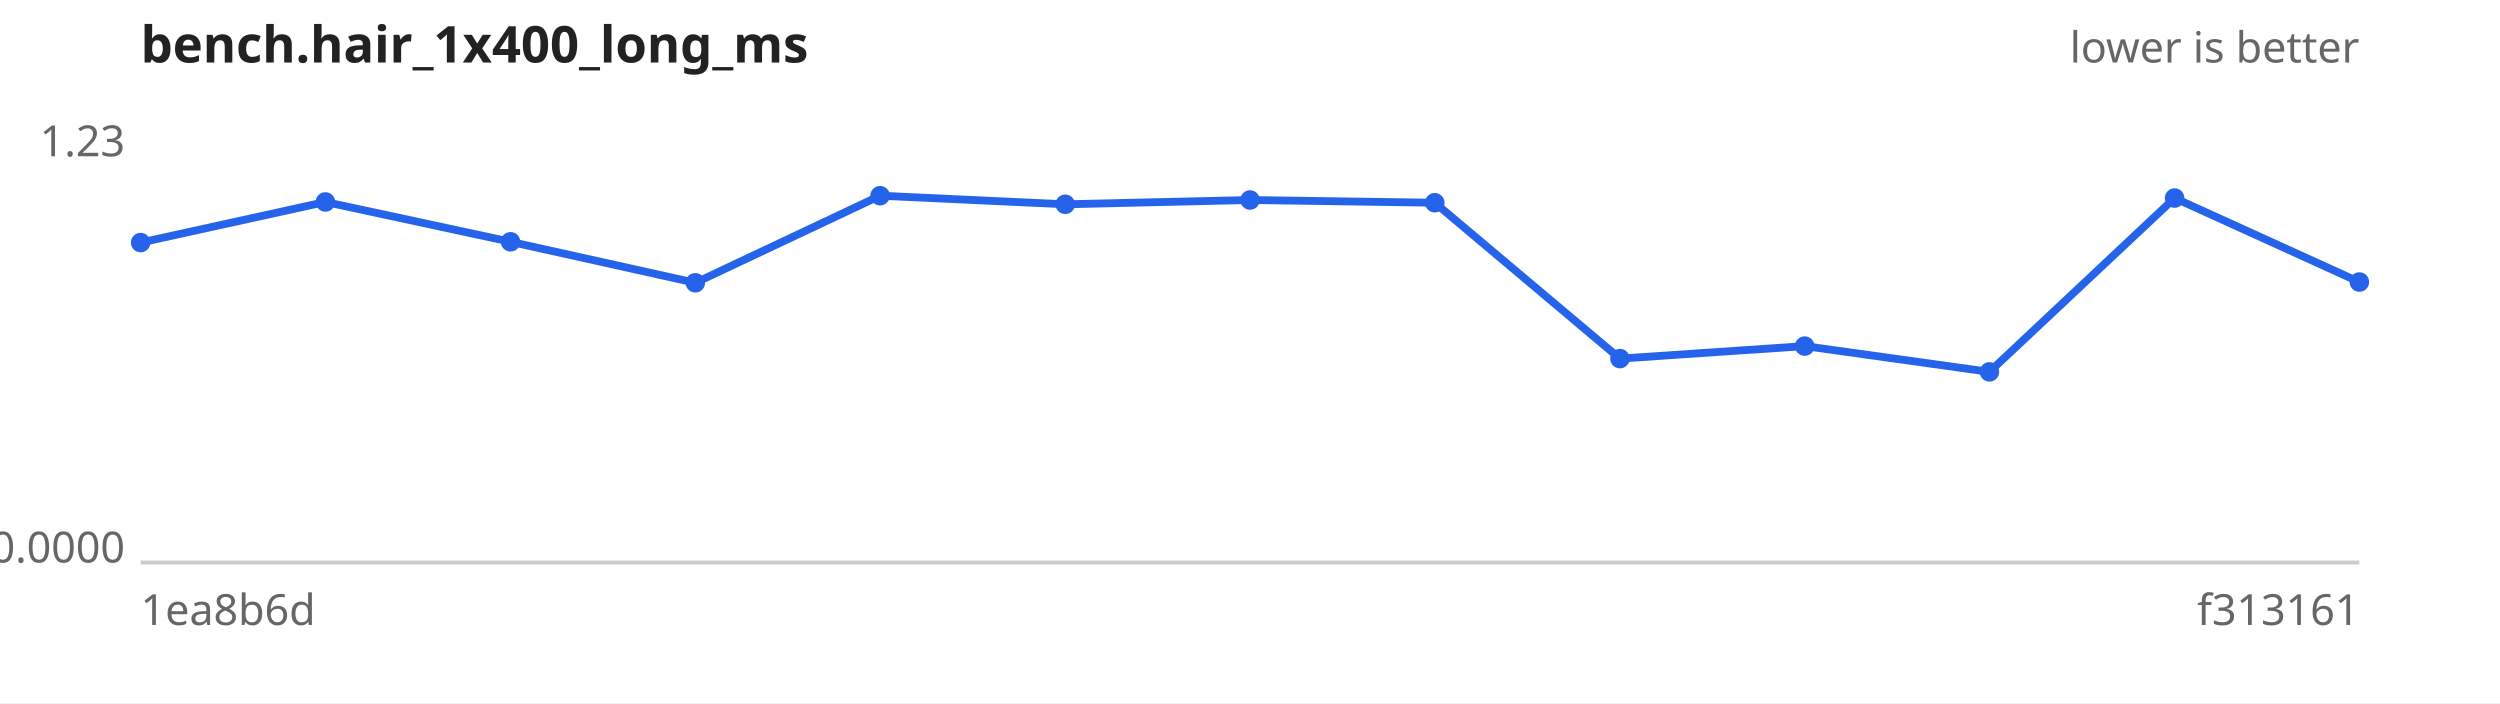
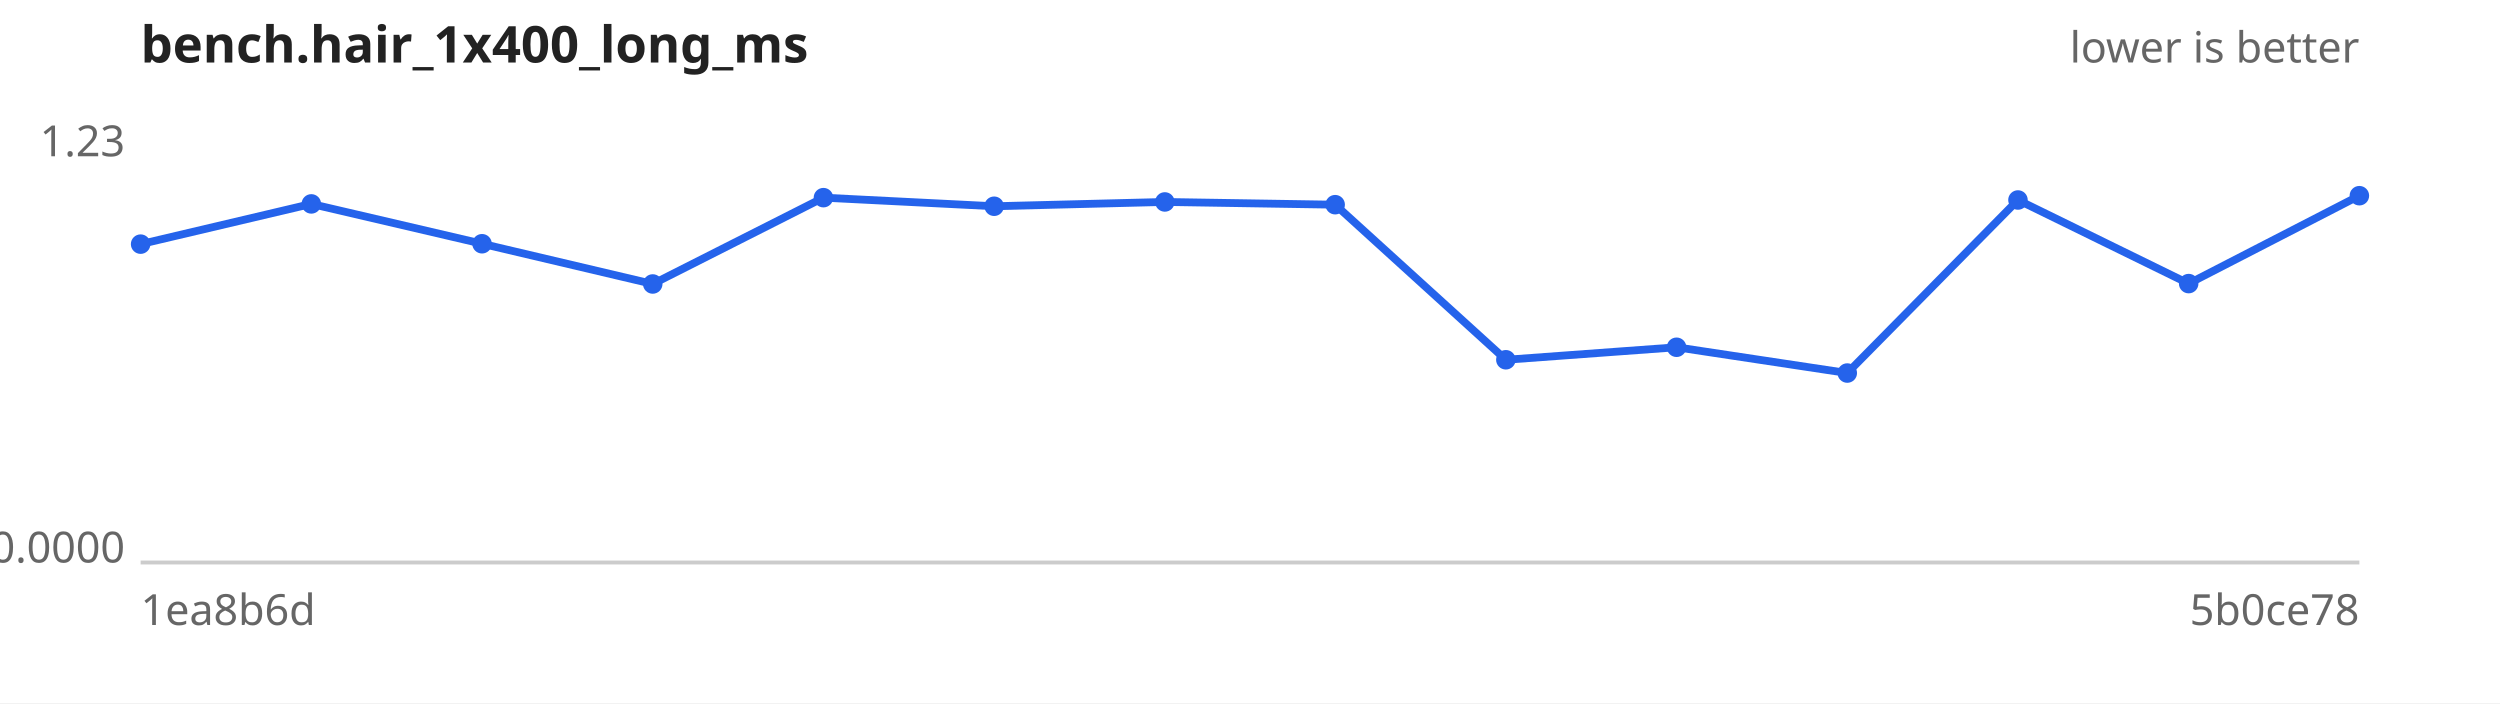
<svg xmlns="http://www.w3.org/2000/svg" width="640" height="180" viewBox="0 0 640 180" font-family="sans-serif" font-size="11">
  <rect width="640" height="180" fill="#ffffff" />
  <text x="36" y="16" font-size="13" font-weight="bold" fill="#222">bench.hair_1x400_long_ms</text>
  <text x="604" y="16" text-anchor="end" fill="#666">lower is better</text>
  <line x1="36" y1="144" x2="604" y2="144" stroke="#ccc" />
  <text x="32" y="40.0" text-anchor="end" fill="#666">1.23</text>
  <text x="32" y="144.0" text-anchor="end" fill="#666">0.0000</text>
  <text x="36" y="160" fill="#666">1ea8b6d</text>
-   <text x="604" y="160" text-anchor="end" fill="#666">f313161</text>
-   <path d="M36.0,62.1 L83.3,51.7 L130.7,61.9 L178.0,72.4 L225.3,50.1 L272.7,52.3 L320.0,51.2 L367.3,51.9 L414.7,91.8 L462.0,88.6 L509.3,95.2 L556.7,50.7 L604.0,72.2" fill="none" stroke="#2563eb" stroke-width="2" />
+   <text x="604" y="160" text-anchor="end" fill="#666">5b0ce78</text>
+   <path d="M36.0,62.5 L79.7,52.2 L123.4,62.4 L167.1,72.7 L210.8,50.6 L254.5,52.8 L298.2,51.7 L341.8,52.4 L385.5,92.1 L429.2,88.9 L472.9,95.5 L516.6,51.2 L560.3,72.6 L604.0,50.1" fill="none" stroke="#2563eb" stroke-width="2" />
  <g fill="#2563eb">
-     <circle cx="36.0" cy="62.1" r="2.5" />
-     <circle cx="83.3" cy="51.7" r="2.5" />
-     <circle cx="130.7" cy="61.9" r="2.5" />
-     <circle cx="178.0" cy="72.4" r="2.5" />
-     <circle cx="225.3" cy="50.1" r="2.5" />
-     <circle cx="272.7" cy="52.3" r="2.5" />
-     <circle cx="320.0" cy="51.2" r="2.5" />
-     <circle cx="367.3" cy="51.9" r="2.5" />
-     <circle cx="414.7" cy="91.8" r="2.5" />
-     <circle cx="462.0" cy="88.6" r="2.5" />
-     <circle cx="509.3" cy="95.2" r="2.5" />
-     <circle cx="556.7" cy="50.7" r="2.5" />
-     <circle cx="604.0" cy="72.2" r="2.5" />
+     <circle cx="36.0" cy="62.5" r="2.5" />
+     <circle cx="79.7" cy="52.2" r="2.5" />
+     <circle cx="123.4" cy="62.4" r="2.5" />
+     <circle cx="167.1" cy="72.7" r="2.5" />
+     <circle cx="210.8" cy="50.6" r="2.5" />
+     <circle cx="254.5" cy="52.8" r="2.5" />
+     <circle cx="298.2" cy="51.7" r="2.5" />
+     <circle cx="341.8" cy="52.4" r="2.5" />
+     <circle cx="385.5" cy="92.1" r="2.5" />
+     <circle cx="429.2" cy="88.9" r="2.5" />
+     <circle cx="472.9" cy="95.5" r="2.5" />
+     <circle cx="516.6" cy="51.2" r="2.5" />
+     <circle cx="560.3" cy="72.6" r="2.5" />
+     <circle cx="604.0" cy="50.1" r="2.5" />
  </g>
</svg>
